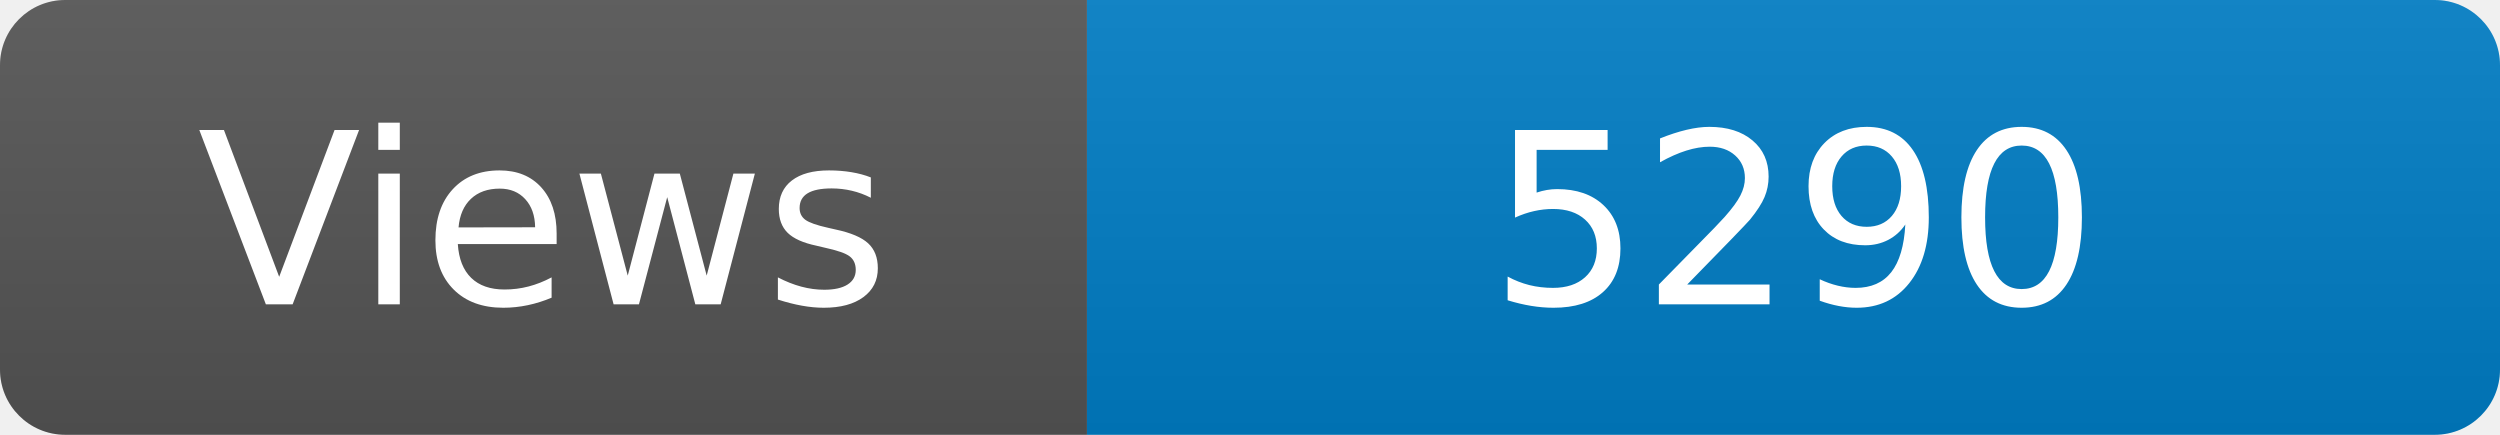
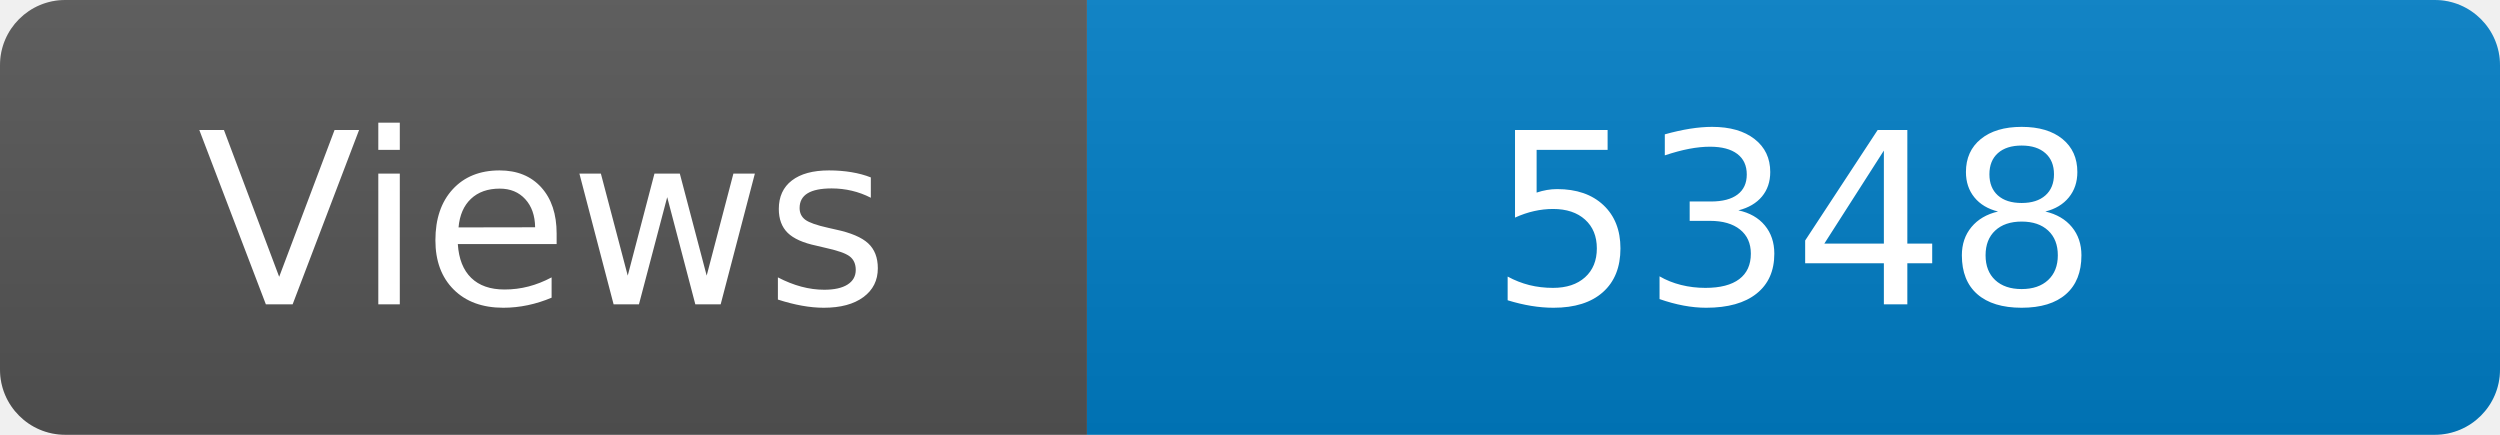
<svg xmlns="http://www.w3.org/2000/svg" width="115" height="20" role="img" aria-label="Maintained?: yes">
  <linearGradient id="s" x2="0" y2="100%">
    <stop offset="0" stop-color="#bbb" stop-opacity=".1" />
    <stop offset="1" stop-opacity=".1" />
  </linearGradient>
  <clipPath id="r">
    <rect width="115" height="20" rx="3" fill="#fff" />
  </clipPath>
  <g clip-path="url(#r)">
    <rect width="50" height="20" fill="#555" />
    <rect x="50" width="160" height="20" fill="#007ec6" />
    <rect width="115" height="20" fill="url(#s)" />
  </g>
  <g fill="#fff" text-anchor="middle" font-family="Verdana,Geneva,DejaVu Sans,sans-serif" font-size="110">
    <text x="250" y="140" transform="scale(.1)" fill="#fff">Views</text>
-     <text x="825" y="140" transform="scale(.1)" fill="#fff">5290</text>
+     <text x="825" y="140" transform="scale(.1)" fill="#fff">5348</text>
  </g>
</svg>
